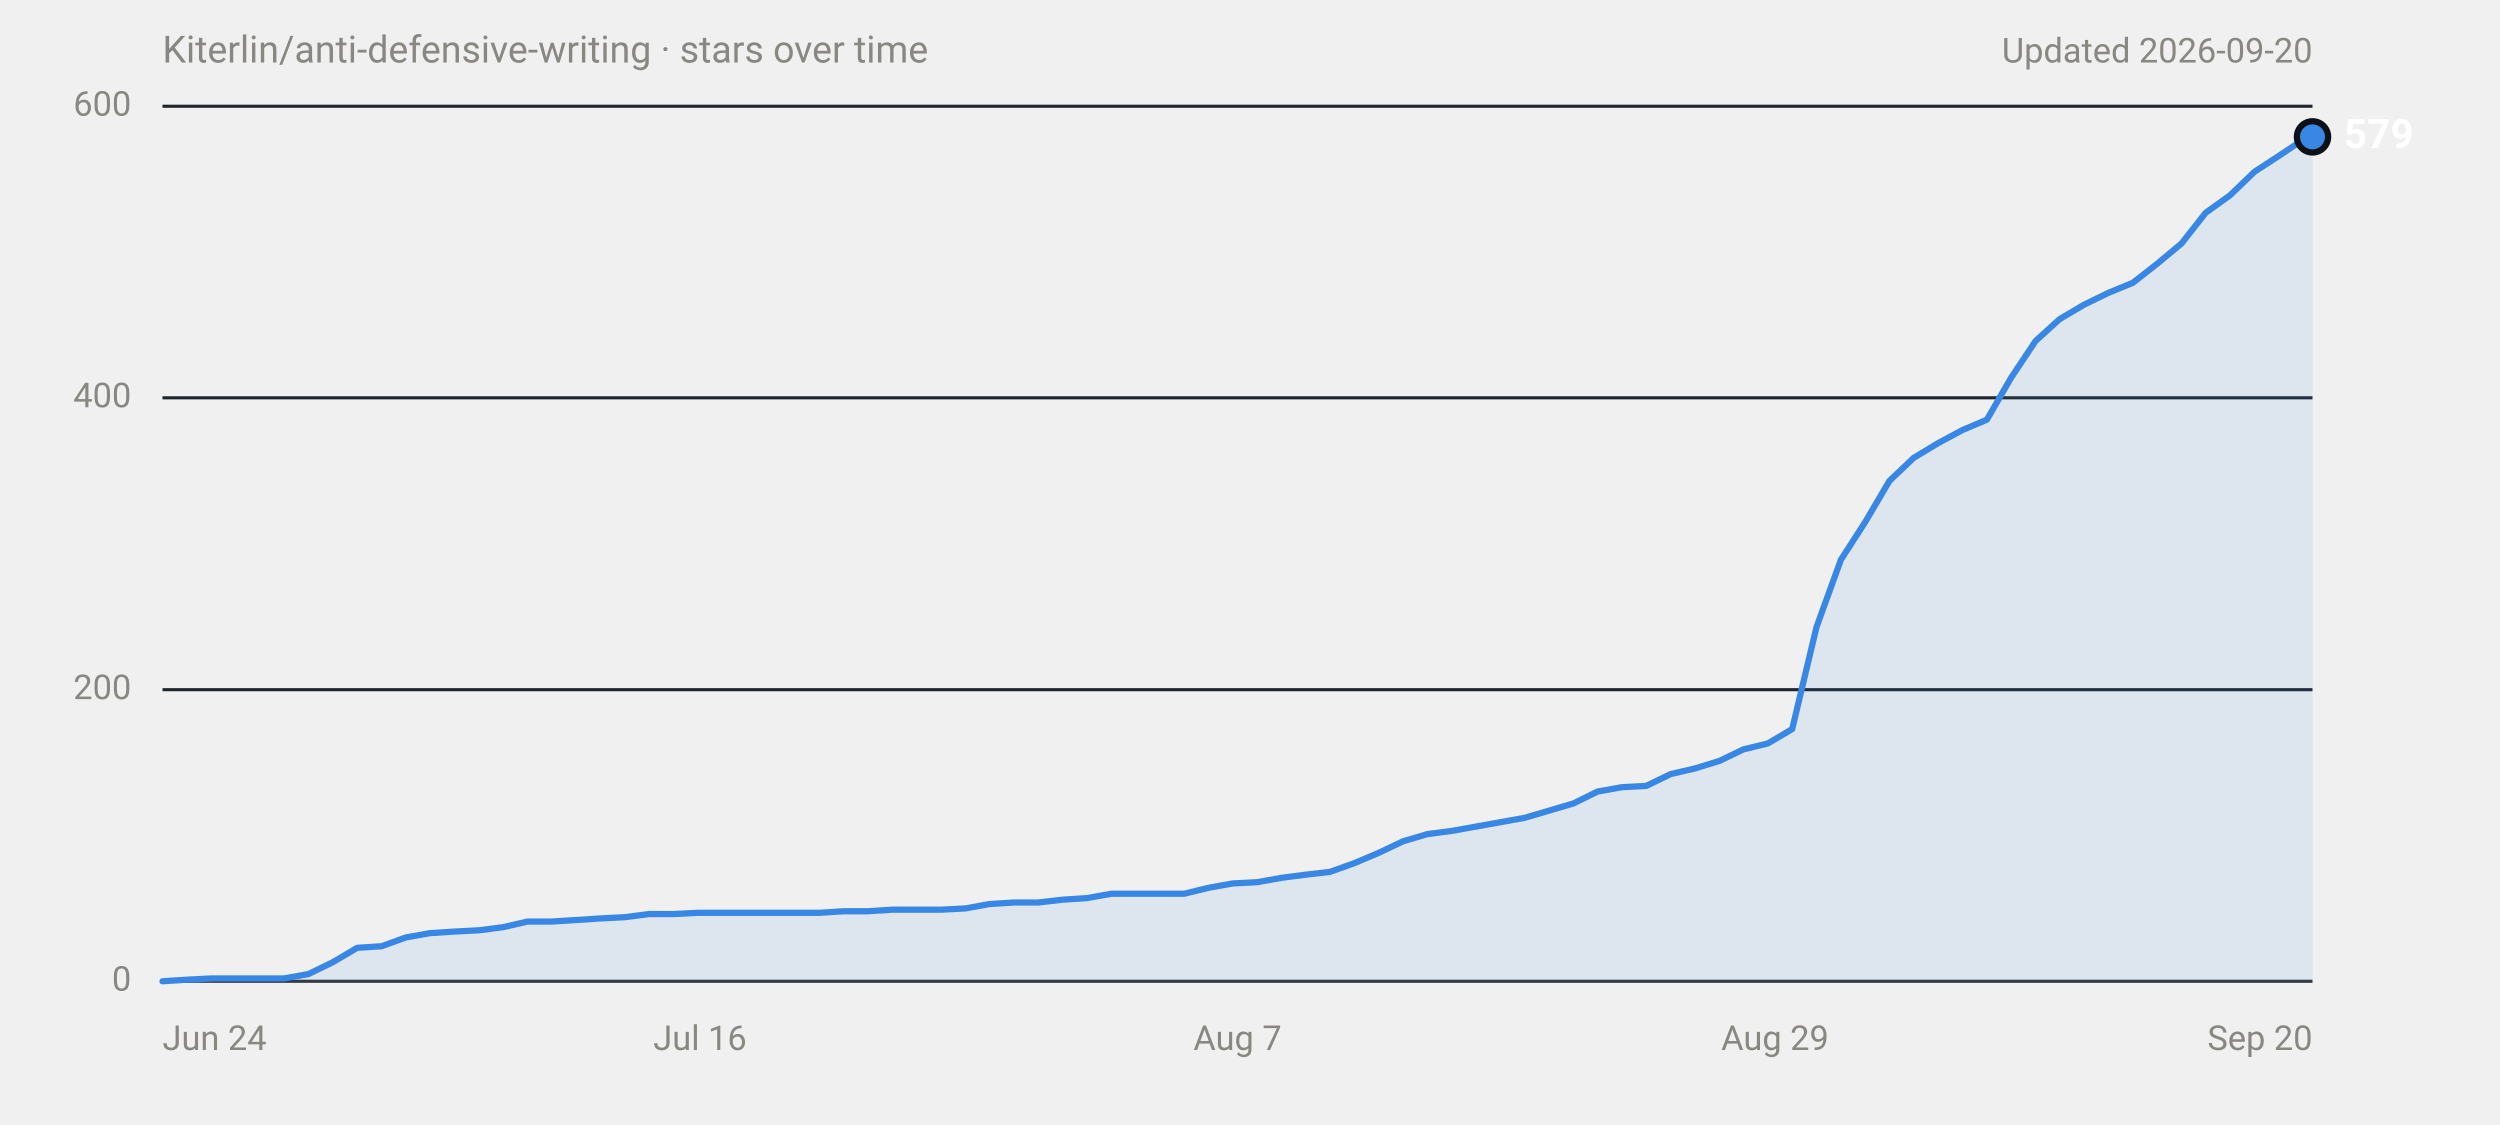
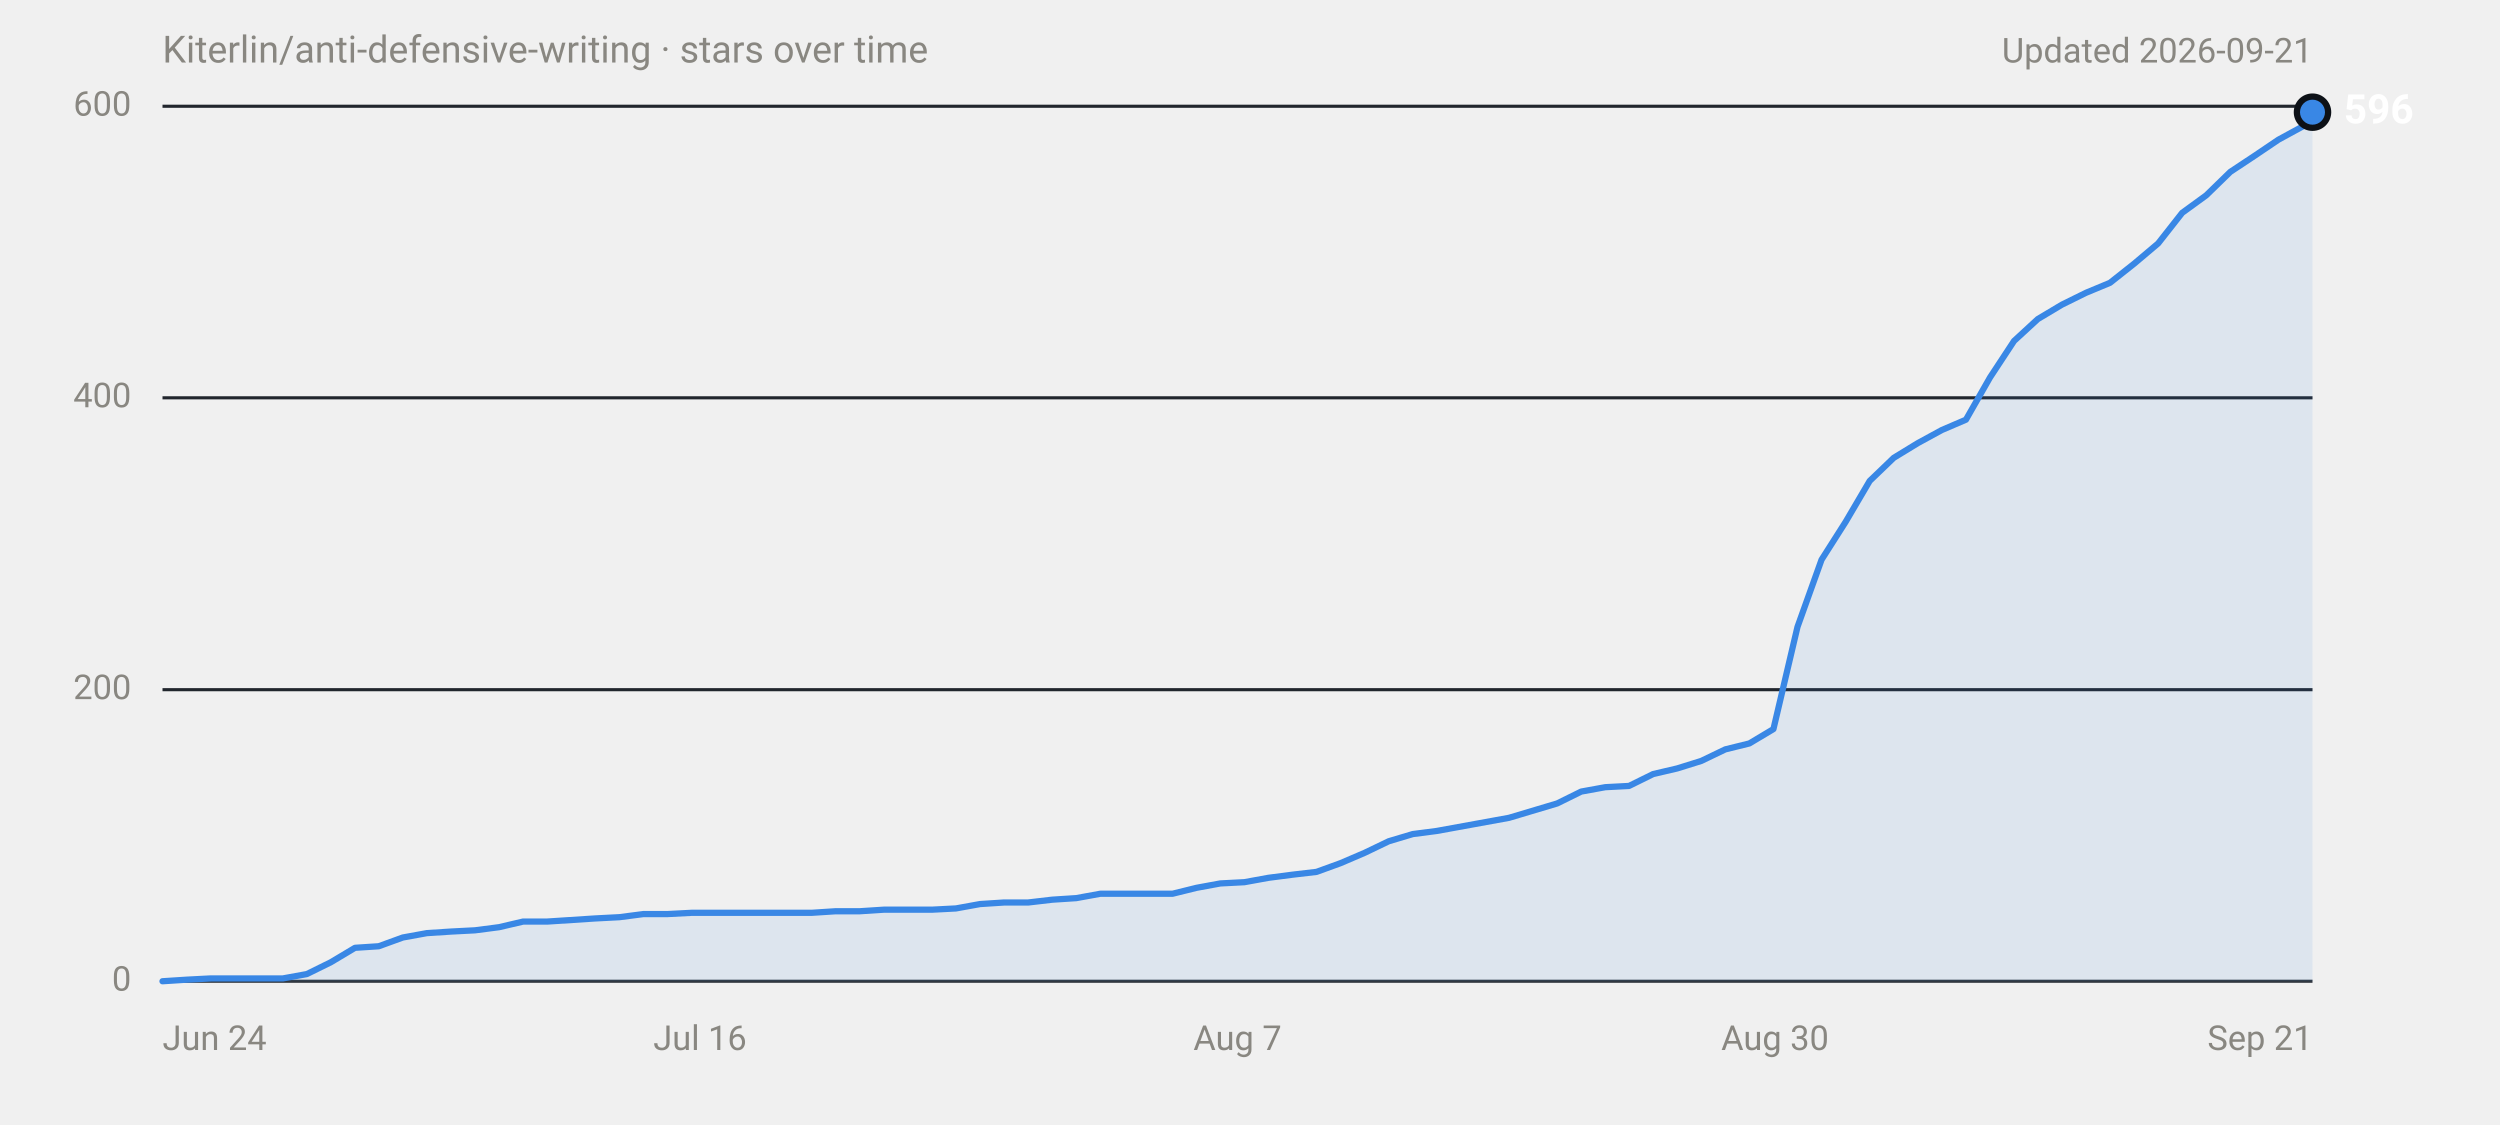
<svg xmlns="http://www.w3.org/2000/svg" width="800" height="360" viewBox="0 0 800 360" role="img" aria-labelledby="title desc" font-family="system-ui,-apple-system,'Segoe UI',Roboto,Helvetica,Arial,sans-serif">
  <text x="52" y="20" font-size="12" fill="#898781">Kiterlin/anti-defensive-writing · stars over time</text>
-   <text x="740" y="20" font-size="11" fill="#898781" text-anchor="end">Updated 2026-09-20</text>
+   <text x="740" y="20" font-size="11" fill="#898781" text-anchor="end">Updated 2026-09-21</text>
  <line x1="52" y1="314.0" x2="740" y2="314.0" stroke="#30363d" stroke-width="1" />
  <text x="42" y="314.0" font-size="11" fill="#898781" text-anchor="end" dominant-baseline="middle" font-variant-numeric="tabular-nums">0</text>
  <line x1="52" y1="220.7" x2="740" y2="220.7" stroke="#21262d" stroke-width="1" />
  <text x="42" y="220.7" font-size="11" fill="#898781" text-anchor="end" dominant-baseline="middle" font-variant-numeric="tabular-nums">200</text>
  <line x1="52" y1="127.3" x2="740" y2="127.3" stroke="#21262d" stroke-width="1" />
  <text x="42" y="127.3" font-size="11" fill="#898781" text-anchor="end" dominant-baseline="middle" font-variant-numeric="tabular-nums">400</text>
  <line x1="52" y1="34.0" x2="740" y2="34.0" stroke="#21262d" stroke-width="1" />
  <text x="42" y="34.0" font-size="11" fill="#898781" text-anchor="end" dominant-baseline="middle" font-variant-numeric="tabular-nums">600</text>
  <text x="52.0" y="336" font-size="11" fill="#898781" text-anchor="start">Jun 24</text>
  <text x="224.0" y="336" font-size="11" fill="#898781" text-anchor="middle">Jul 16</text>
  <text x="396.0" y="336" font-size="11" fill="#898781" text-anchor="middle">Aug 7</text>
-   <text x="568.0" y="336" font-size="11" fill="#898781" text-anchor="middle">Aug 29</text>
-   <text x="740.0" y="336" font-size="11" fill="#898781" text-anchor="end">Sep 20</text>
-   <path d="M52.0,314.0 L59.8,313.5 L67.6,313.1 L90.9,313.1 L98.7,311.7 L106.5,307.9 L114.3,303.3 L122.1,302.8 L129.8,300.0 L137.6,298.6 L145.4,298.1 L153.2,297.7 L161.0,296.7 L168.8,294.9 L176.5,294.9 L184.3,294.4 L192.1,293.9 L199.9,293.5 L207.7,292.5 L215.5,292.5 L223.2,292.1 L262.2,292.1 L269.9,291.6 L277.7,291.6 L285.5,291.1 L301.1,291.1 L308.9,290.7 L316.6,289.3 L324.4,288.8 L332.2,288.8 L340.0,287.9 L347.8,287.4 L355.6,286.0 L378.9,286.0 L386.7,284.1 L394.5,282.7 L402.3,282.3 L410.1,280.9 L417.8,279.9 L425.6,279.0 L433.4,276.2 L441.2,272.9 L449.0,269.2 L456.8,266.9 L464.5,265.9 L472.3,264.5 L480.1,263.1 L487.9,261.7 L495.7,259.4 L503.5,257.1 L511.2,253.3 L519.0,251.9 L526.8,251.5 L534.6,247.7 L542.4,245.9 L550.2,243.5 L557.9,239.8 L565.7,237.9 L573.5,233.3 L581.3,200.6 L589.1,179.1 L596.9,167.0 L604.6,153.9 L612.4,146.5 L620.2,141.8 L628.0,137.6 L635.8,134.3 L643.6,120.8 L651.4,109.1 L659.1,102.1 L666.9,97.5 L674.7,93.7 L682.5,90.5 L690.3,84.4 L698.1,77.9 L705.8,68.1 L713.6,62.5 L721.4,55.0 L729.2,49.9 L737.0,44.7 L740.0,43.8 L740.0,314 L52.0,314 Z" fill="#3987e5" fill-opacity="0.1" />
-   <path d="M52.0,314.0 L59.8,313.5 L67.6,313.1 L90.9,313.1 L98.7,311.7 L106.5,307.9 L114.3,303.3 L122.1,302.8 L129.8,300.0 L137.6,298.6 L145.4,298.1 L153.2,297.7 L161.0,296.7 L168.8,294.9 L176.5,294.9 L184.3,294.4 L192.1,293.9 L199.9,293.5 L207.7,292.5 L215.5,292.5 L223.2,292.1 L262.2,292.1 L269.9,291.6 L277.7,291.6 L285.5,291.1 L301.1,291.1 L308.9,290.7 L316.6,289.3 L324.4,288.8 L332.2,288.8 L340.0,287.9 L347.8,287.4 L355.6,286.0 L378.9,286.0 L386.7,284.1 L394.5,282.7 L402.3,282.3 L410.1,280.9 L417.8,279.9 L425.6,279.0 L433.4,276.2 L441.2,272.9 L449.0,269.2 L456.8,266.9 L464.5,265.9 L472.3,264.5 L480.1,263.1 L487.9,261.7 L495.7,259.4 L503.5,257.1 L511.2,253.3 L519.0,251.9 L526.8,251.5 L534.6,247.7 L542.4,245.9 L550.2,243.5 L557.9,239.8 L565.7,237.9 L573.5,233.3 L581.3,200.6 L589.1,179.1 L596.9,167.0 L604.6,153.9 L612.4,146.5 L620.2,141.8 L628.0,137.6 L635.8,134.3 L643.6,120.8 L651.4,109.1 L659.1,102.1 L666.9,97.5 L674.7,93.7 L682.5,90.5 L690.3,84.4 L698.1,77.9 L705.8,68.1 L713.6,62.5 L721.4,55.0 L729.2,49.9 L737.0,44.7 L740.0,43.8" fill="none" stroke="#3987e5" stroke-width="2" stroke-linejoin="round" stroke-linecap="round" />
-   <circle cx="740.0" cy="43.8" r="6" fill="#0d1117" />
-   <circle cx="740.0" cy="43.8" r="4" fill="#3987e5" />
-   <text x="750.0" y="43.8" font-size="13" font-weight="600" fill="#ffffff" dominant-baseline="middle">579</text>
+   <text x="568.0" y="336" font-size="11" fill="#898781" text-anchor="middle">Aug 30</text>
+   <text x="740.0" y="336" font-size="11" fill="#898781" text-anchor="end">Sep 21</text>
+   <path d="M52.0,314.0 L59.7,313.5 L67.4,313.1 L90.5,313.1 L98.2,311.7 L105.9,307.9 L113.6,303.3 L121.2,302.8 L128.9,300.0 L136.6,298.6 L144.3,298.1 L152.0,297.7 L159.7,296.7 L167.4,294.9 L175.1,294.9 L182.8,294.4 L190.5,293.9 L198.2,293.5 L205.9,292.5 L213.6,292.5 L221.3,292.1 L259.7,292.1 L267.4,291.6 L275.1,291.6 L282.8,291.1 L298.2,291.1 L305.9,290.7 L313.6,289.3 L321.3,288.8 L329.0,288.8 L336.7,287.9 L344.4,287.4 L352.1,286.0 L375.2,286.0 L382.9,284.1 L390.5,282.7 L398.2,282.3 L405.9,280.9 L413.6,279.9 L421.3,279.0 L429.0,276.2 L436.7,272.9 L444.4,269.2 L452.1,266.9 L459.8,265.9 L467.5,264.5 L475.2,263.1 L482.9,261.7 L490.6,259.4 L498.3,257.1 L506.0,253.3 L513.7,251.9 L521.3,251.5 L529.0,247.7 L536.7,245.9 L544.4,243.5 L552.1,239.8 L559.8,237.9 L567.5,233.3 L575.2,200.6 L582.9,179.1 L590.6,167.0 L598.3,153.9 L606.0,146.5 L613.7,141.8 L621.4,137.6 L629.1,134.3 L636.8,120.8 L644.5,109.1 L652.1,102.1 L659.8,97.5 L667.5,93.7 L675.2,90.5 L682.9,84.4 L690.6,77.9 L698.3,68.1 L706.0,62.5 L713.7,55.0 L721.4,49.9 L729.1,44.7 L736.8,40.5 L740.0,35.9 L740.0,314 L52.0,314 Z" fill="#3987e5" fill-opacity="0.1" />
+   <path d="M52.0,314.0 L59.7,313.5 L67.4,313.1 L90.5,313.1 L98.2,311.7 L105.9,307.9 L113.6,303.3 L121.2,302.8 L128.9,300.0 L136.6,298.6 L144.3,298.1 L152.0,297.7 L159.7,296.7 L167.4,294.9 L175.1,294.9 L182.8,294.4 L190.5,293.9 L198.2,293.5 L205.9,292.5 L213.6,292.5 L221.3,292.1 L259.7,292.1 L267.4,291.6 L275.1,291.6 L282.8,291.1 L298.2,291.1 L305.9,290.7 L313.6,289.3 L321.3,288.8 L329.0,288.8 L336.7,287.9 L344.4,287.4 L352.1,286.0 L375.2,286.0 L382.9,284.1 L390.5,282.7 L398.2,282.3 L405.9,280.9 L413.6,279.9 L421.3,279.0 L429.0,276.2 L436.7,272.9 L444.4,269.2 L452.1,266.9 L459.8,265.9 L467.5,264.5 L475.2,263.1 L482.9,261.7 L490.6,259.4 L498.3,257.1 L506.0,253.3 L513.7,251.9 L521.3,251.5 L529.0,247.7 L536.7,245.9 L544.4,243.5 L552.1,239.8 L559.8,237.9 L567.5,233.3 L575.2,200.6 L582.9,179.1 L590.6,167.0 L598.3,153.9 L606.0,146.5 L613.7,141.8 L621.4,137.6 L629.1,134.3 L636.8,120.8 L644.5,109.1 L652.1,102.1 L659.8,97.5 L667.5,93.7 L675.2,90.5 L682.9,84.4 L690.6,77.9 L698.3,68.1 L706.0,62.5 L713.7,55.0 L721.4,49.9 L729.1,44.7 L736.8,40.5 L740.0,35.9" fill="none" stroke="#3987e5" stroke-width="2" stroke-linejoin="round" stroke-linecap="round" />
+   <circle cx="740.0" cy="35.9" r="6" fill="#0d1117" />
+   <circle cx="740.0" cy="35.9" r="4" fill="#3987e5" />
+   <text x="750.0" y="35.9" font-size="13" font-weight="600" fill="#ffffff" dominant-baseline="middle">596</text>
</svg>
